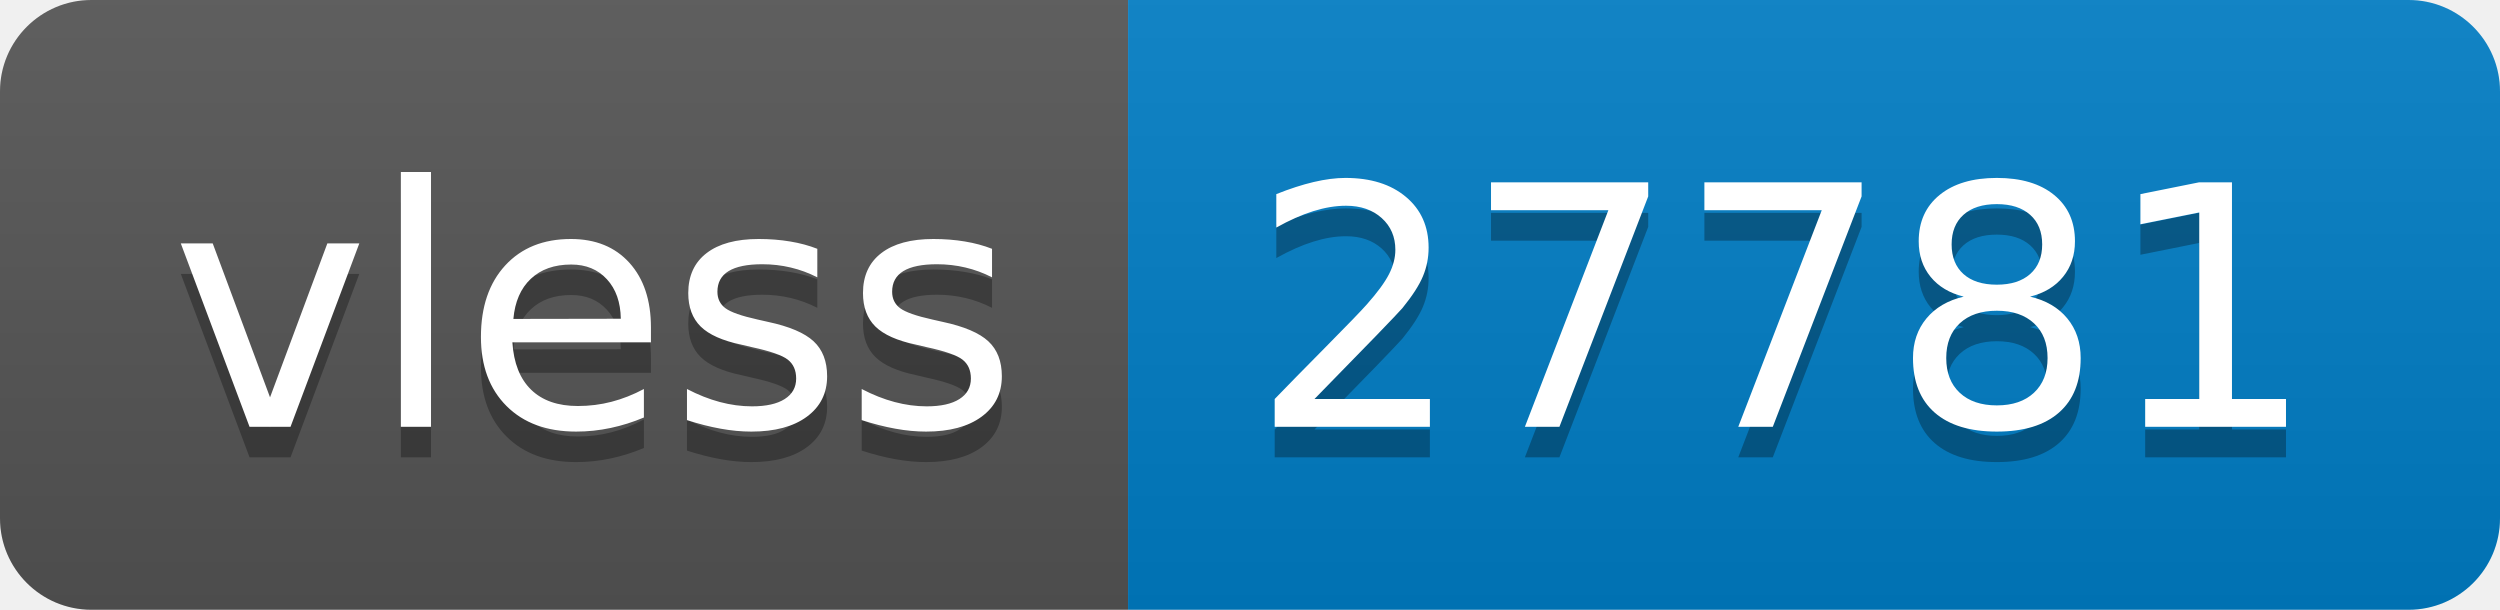
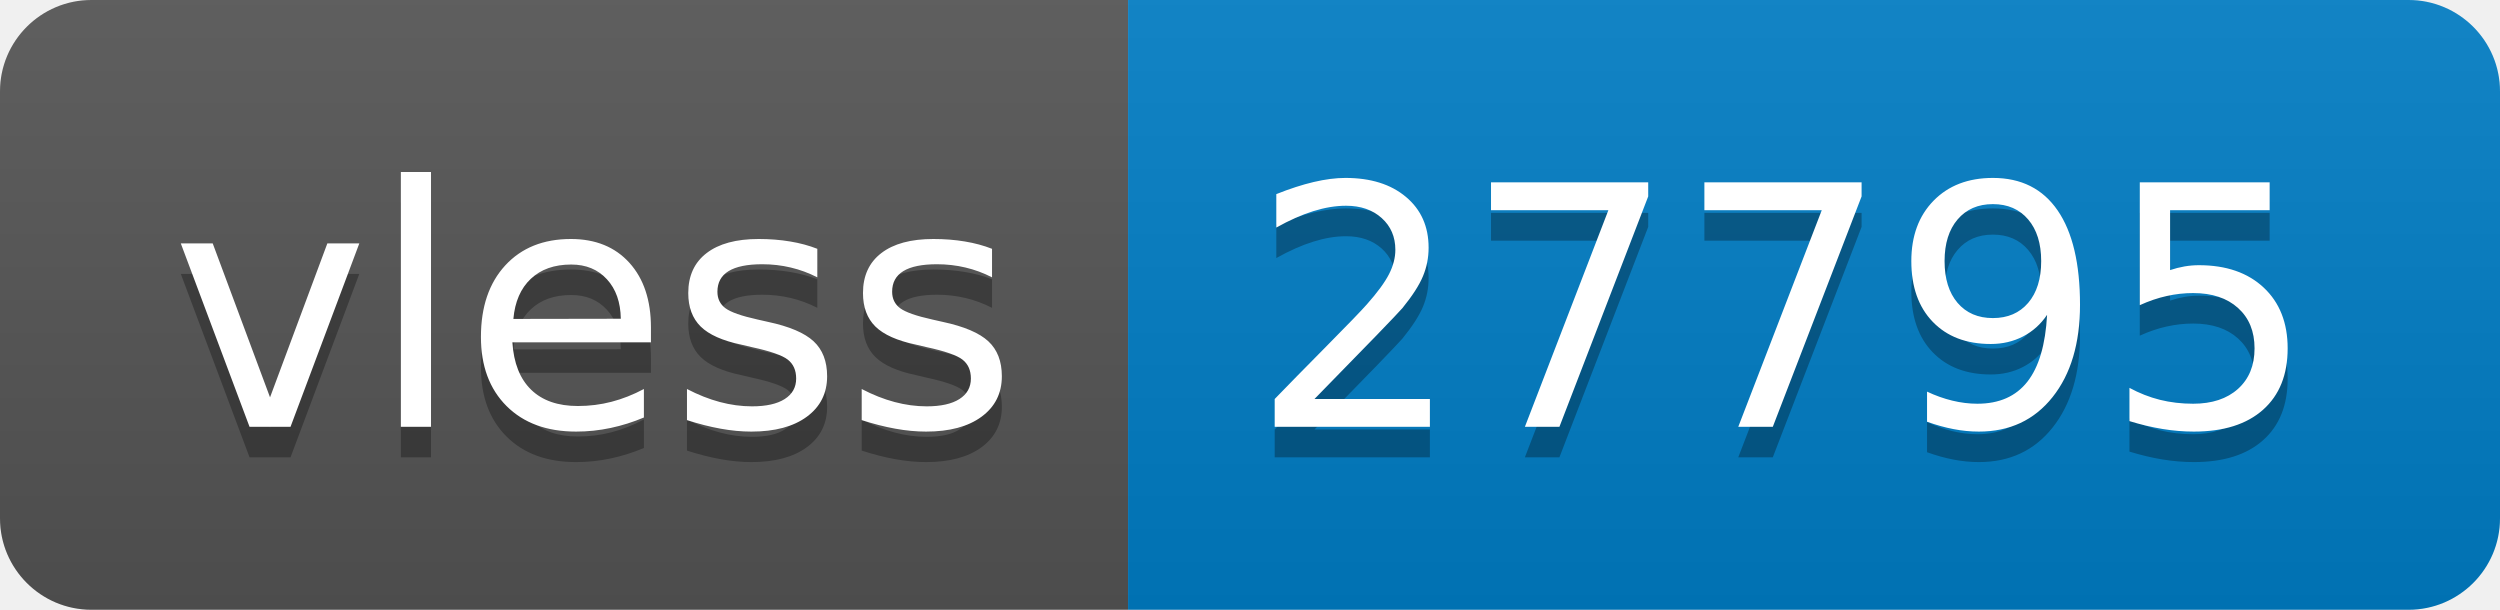
- <svg xmlns="http://www.w3.org/2000/svg" width="82" height="20" role="img" aria-label="vless: 27781">
+ <svg xmlns="http://www.w3.org/2000/svg" width="82" height="20" role="img" aria-label="vless: 27795">
  <linearGradient id="s" x2="0" y2="100%">
    <stop offset="0" stop-color="#bbb" stop-opacity=".1" />
    <stop offset="1" stop-opacity=".1" />
  </linearGradient>
  <clipPath id="r">
    <rect width="82" height="20" rx="3" fill="#fff" />
  </clipPath>
  <g clip-path="url(#r)">
    <rect width="37" height="20" fill="#555" />
    <rect x="37" width="45" height="20" fill="#007ec6" />
    <rect width="82" height="20" fill="url(#s)" />
  </g>
  <g fill="#fff" text-anchor="middle" font-family="Verdana,Geneva,DejaVu Sans,sans-serif" text-rendering="geometricPrecision" font-size="110">
    <text aria-hidden="true" x="195" y="150" fill="#010101" fill-opacity=".3" transform="scale(.1)" textLength="270">vless</text>
    <text x="195" y="140" transform="scale(.1)" fill="#fff" textLength="270">vless</text>
-     <text aria-hidden="true" x="585" y="150" fill="#010101" fill-opacity=".3" transform="scale(.1)" textLength="350">27781</text>
-     <text x="585" y="140" transform="scale(.1)" fill="#fff" textLength="350">27781</text>
+     <text aria-hidden="true" x="585" y="150" fill="#010101" fill-opacity=".3" transform="scale(.1)" textLength="350">27795</text>
+     <text x="585" y="140" transform="scale(.1)" fill="#fff" textLength="350">27795</text>
  </g>
</svg>
